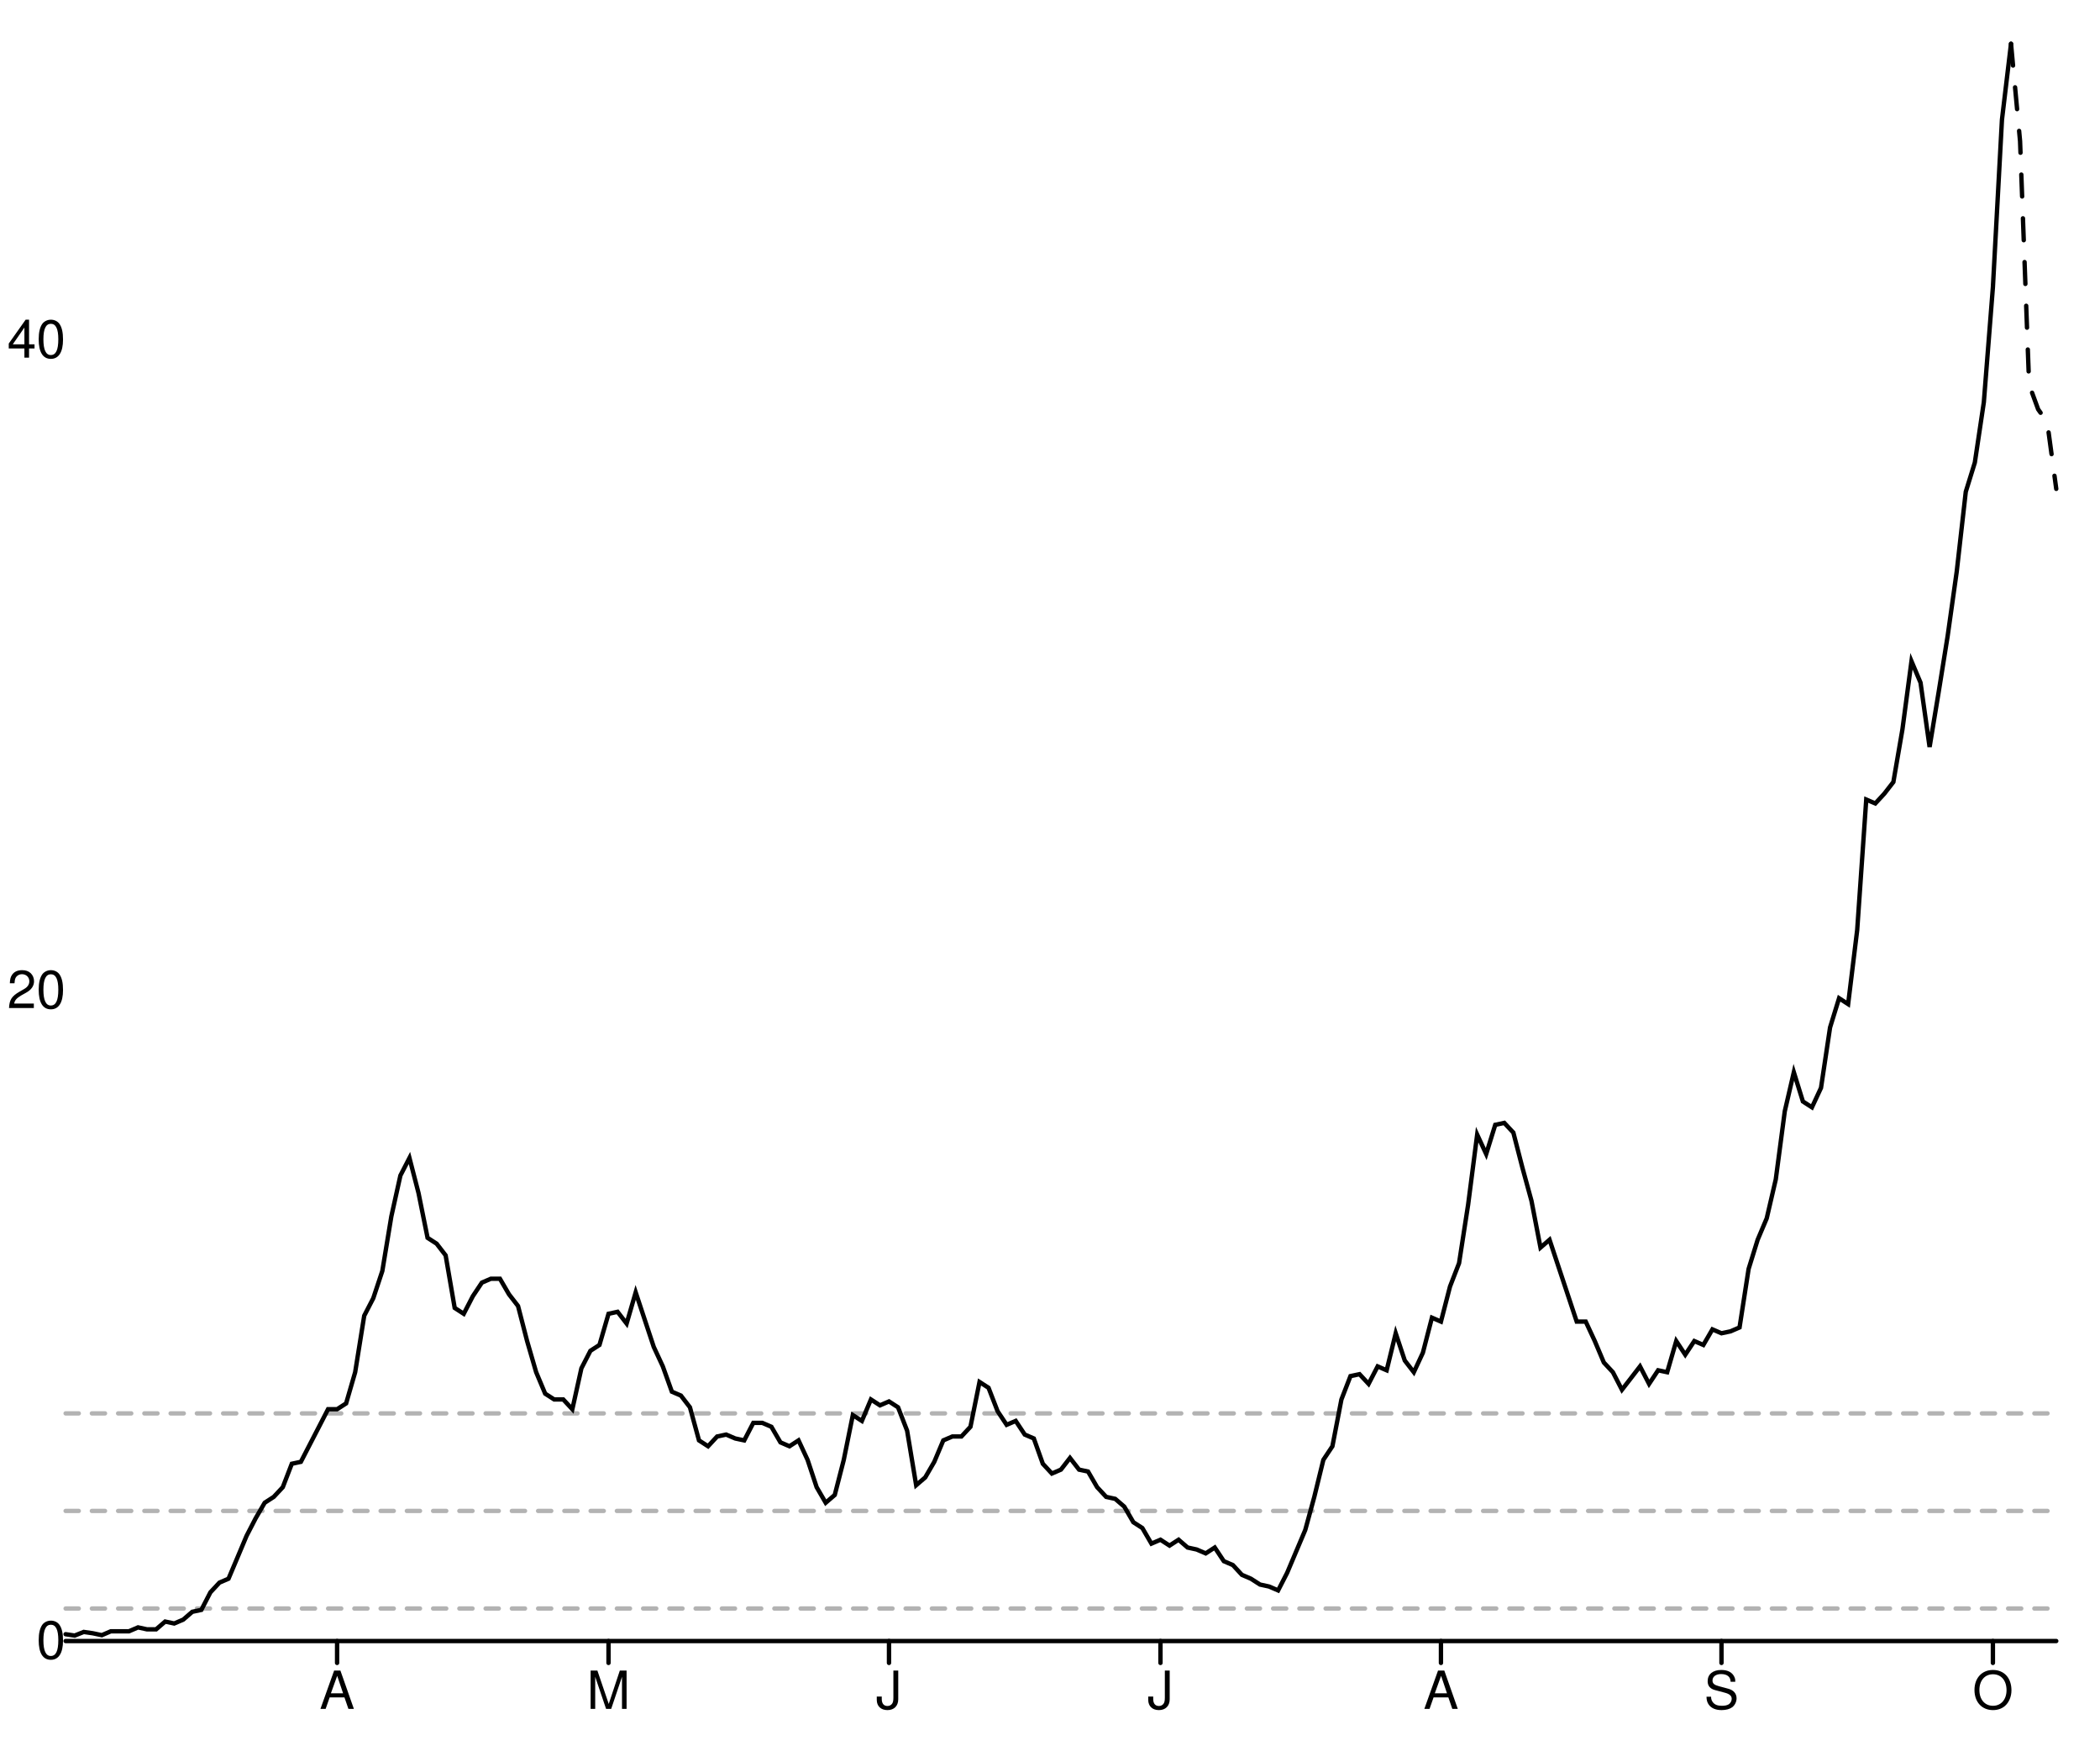
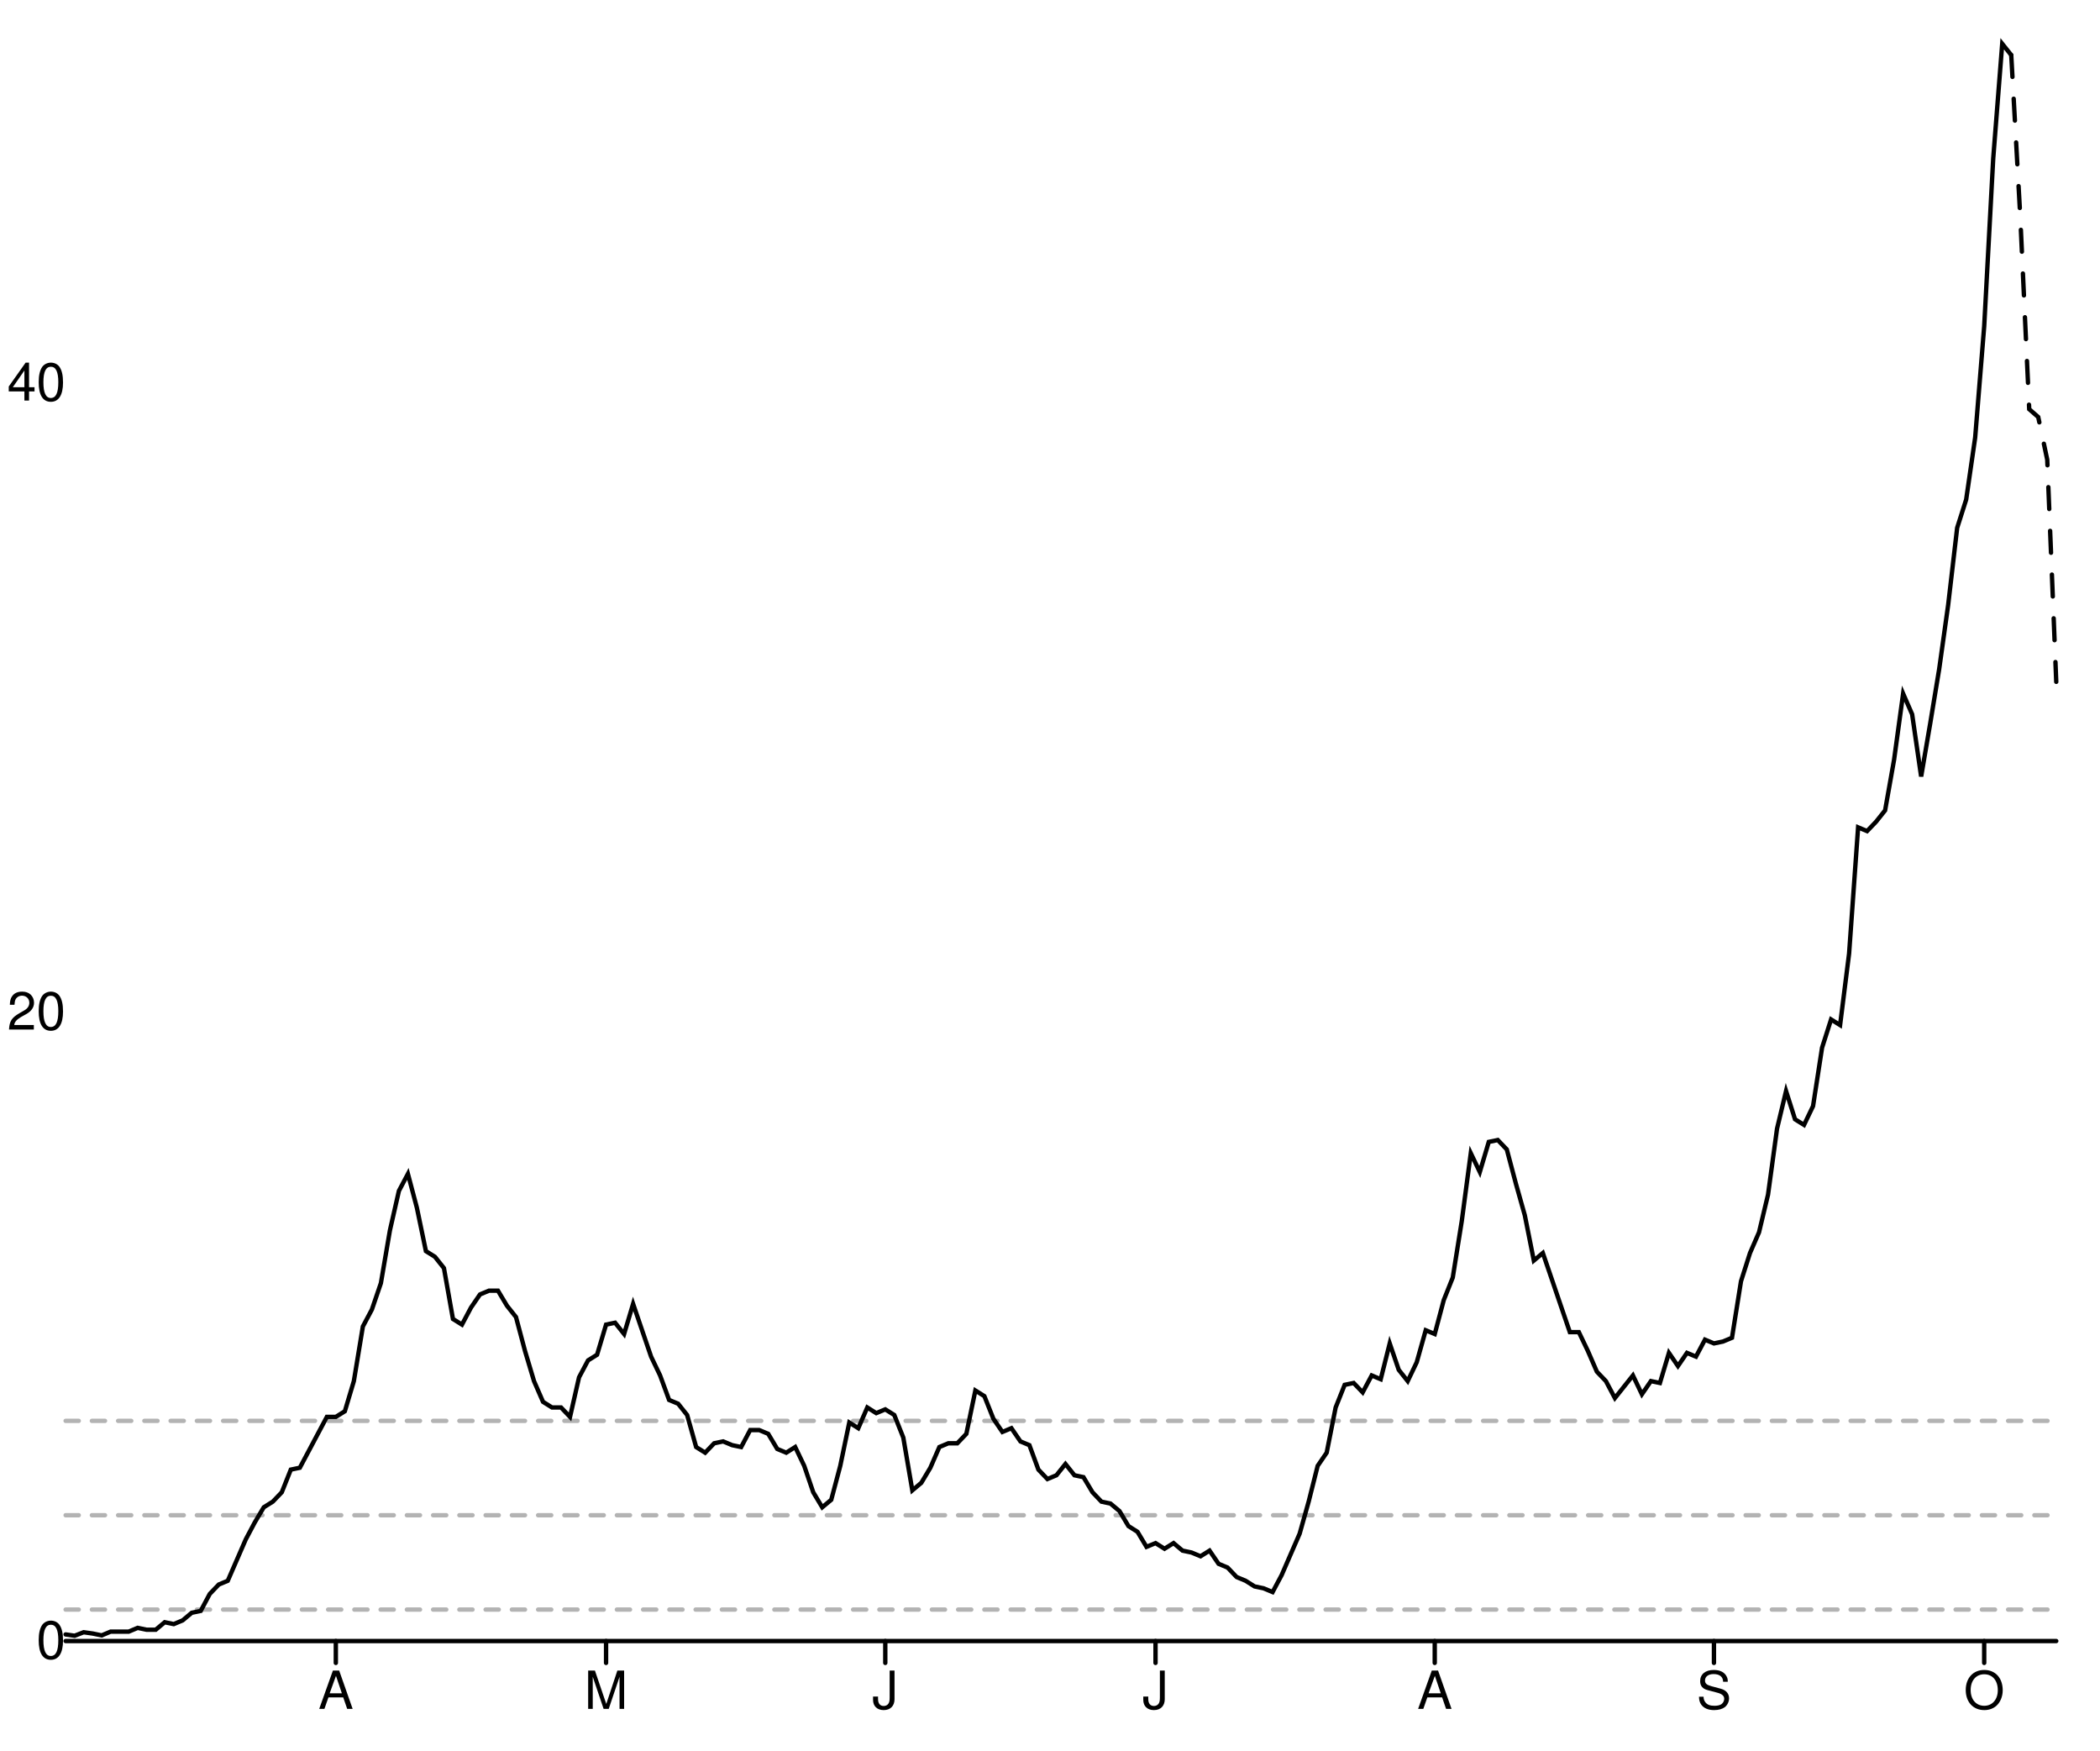
<svg xmlns="http://www.w3.org/2000/svg" width="480" height="400" viewBox="0 0 480 400" style="overflow:display" preserveAspectRatio="xMinYMin meet" overflow="visible">
  <defs>
    <style>
	.data-series path.line { fill-opacity: 0; stroke: black; }
	.data-series path.line.dotted { stroke-dasharray: 12 20 }
	.data-series circle { display: none; }
	.data-series:hover path.line, .data-series.on path.line { stroke-width: 1; }
	.data-series:hover circle, .data-series.on circle { display: inline; }
	.data-series circle:hover, .data-series circle.on { r: 1px!important; }
	.graph-grid { font-family: "Helvetica Neue",Helvetica,Arial,"Lucida Grande",sans-serif; }
	.graph-grid line { stroke: black; stroke-width: 1; stroke-linecap: round; }
	.graph-grid.graph-grid-x text { text-anchor: middle; dominant-baseline: hanging; transform: translateY(10px); }
	.graph-grid.graph-grid-y text { text-anchor: end; dominant-baseline: middle; transform: translateX(-10px); }
	</style>
  </defs>
  <g class="graph-grid graph-grid-y">
    <line x1="15.00" y1="375.00" x2="470.00" y2="375.00" data-left="15" />
    <text x="25" y="375" text-anchor="end">0</text>
-     <text x="25" y="226.358" text-anchor="end">20</text>
-     <text x="25" y="77.716" text-anchor="end">40</text>
+     <text x="25" y="231.266" text-anchor="end">20</text>
+     <text x="25" y="87.532" text-anchor="end">40</text>
    <text style="text-anchor:middle;dominant-baseline:hanging;font-weight:bold;transform: translateY(192.5px) rotate(-90deg);" />
  </g>
  <g class="graph-grid graph-grid-x">
-     <line class="tick" x1="77.05" y1="375.00" x2="77.05" y2="380.00" />
-     <text x="77.045" y="375" text-anchor="middle">A</text>
-     <line class="tick" x1="139.09" y1="375.00" x2="139.09" y2="380.00" />
-     <text x="139.091" y="375" text-anchor="middle">M</text>
-     <line class="tick" x1="203.20" y1="375.00" x2="203.20" y2="380.00" />
-     <text x="203.205" y="375" text-anchor="middle">J</text>
-     <line class="tick" x1="265.25" y1="375.00" x2="265.25" y2="380.00" />
-     <text x="265.25" y="375" text-anchor="middle">J</text>
-     <line class="tick" x1="329.36" y1="375.00" x2="329.36" y2="380.00" />
-     <text x="329.364" y="375" text-anchor="middle">A</text>
-     <line class="tick" x1="393.48" y1="375.00" x2="393.48" y2="380.00" />
-     <text x="393.477" y="375" text-anchor="middle">S</text>
-     <line class="tick" x1="455.52" y1="375.00" x2="455.52" y2="380.00" />
-     <text x="455.523" y="375" text-anchor="middle">O</text>
+     <line class="tick" x1="76.76" y1="375.00" x2="76.76" y2="380.00" />
+     <text x="76.765" y="375" text-anchor="middle">A</text>
+     <line class="tick" x1="138.53" y1="375.00" x2="138.53" y2="380.00" />
+     <text x="138.529" y="375" text-anchor="middle">M</text>
+     <line class="tick" x1="202.35" y1="375.00" x2="202.35" y2="380.00" />
+     <text x="202.353" y="375" text-anchor="middle">J</text>
+     <line class="tick" x1="264.12" y1="375.00" x2="264.12" y2="380.00" />
+     <text x="264.118" y="375" text-anchor="middle">J</text>
+     <line class="tick" x1="327.94" y1="375.00" x2="327.94" y2="380.00" />
+     <text x="327.941" y="375" text-anchor="middle">A</text>
+     <line class="tick" x1="391.76" y1="375.00" x2="391.76" y2="380.00" />
+     <text x="391.765" y="375" text-anchor="middle">S</text>
+     <line class="tick" x1="453.53" y1="375.00" x2="453.53" y2="380.00" />
+     <text x="453.529" y="375" text-anchor="middle">O</text>
    <text style="text-anchor:middle;dominant-baseline:hanging;font-weight:bold;transform: translateY(192.5px) rotate(-90deg);" />
  </g>
  <g data-series="widespread" class="data-series">
-     <path d="M 15.00,322.98L 470.00,322.98" id="E08000004-level-0" class="line" stroke-width="1" stroke-linecap="round" stroke-dasharray="3,3" fill-opacity="0.3" opacity="0.3" />
+     <path d="M 15.00,324.69L 470.00,324.69" id="E08000004-level-0" class="line" stroke-width="1" stroke-linecap="round" stroke-dasharray="3,3" fill-opacity="0.3" opacity="0.3" />
  </g>
  <g data-series="substantial" class="data-series">
-     <path d="M 15.00,345.27L 470.00,345.27" id="E08000004-level-1" class="line" stroke-width="1" stroke-linecap="round" stroke-dasharray="3,3" fill-opacity="0.3" opacity="0.3" />
+     <path d="M 15.00,346.25L 470.00,346.25" id="E08000004-level-1" class="line" stroke-width="1" stroke-linecap="round" stroke-dasharray="3,3" fill-opacity="0.3" opacity="0.3" />
  </g>
  <g data-series="moderate" class="data-series">
-     <path d="M 15.00,367.57L 470.00,367.57" id="E08000004-level-2" class="line" stroke-width="1" stroke-linecap="round" stroke-dasharray="3,3" fill-opacity="0.3" opacity="0.3" />
+     <path d="M 15.00,367.81L 470.00,367.81" id="E08000004-level-2" class="line" stroke-width="1" stroke-linecap="round" stroke-dasharray="3,3" fill-opacity="0.3" opacity="0.3" />
  </g>
  <g data-series="new-cases" class="data-series">
-     <path d="M 15.00,373.44L 17.07,373.75L 19.14,372.92L 21.20,373.22L 23.27,373.66L 25.34,372.77L 27.41,372.77L 29.48,372.77L 31.55,371.88L 33.61,372.33L 35.68,372.33L 37.75,370.55L 39.82,370.99L 41.89,370.10L 43.95,368.32L 46.02,367.88L 48.09,363.87L 50.16,361.65L 52.23,360.76L 54.30,355.86L 56.36,350.96L 58.43,346.96L 60.50,343.40L 62.57,342.06L 64.64,339.84L 66.70,334.49L 68.77,334.05L 70.84,330.04L 72.91,326.04L 74.98,322.03L 77.05,322.03L 79.11,320.70L 81.18,313.57L 83.25,300.66L 85.32,296.66L 87.39,290.43L 89.45,277.96L 91.52,268.62L 93.59,264.61L 95.66,272.62L 97.73,282.86L 99.80,284.20L 101.86,286.87L 103.93,298.88L 106.00,300.22L 108.07,296.21L 110.14,293.10L 112.20,292.21L 114.27,292.21L 116.34,295.77L 118.41,298.44L 120.48,306.45L 122.55,313.57L 124.61,318.47L 126.68,319.80L 128.75,319.80L 130.82,322.03L 132.89,312.68L 134.95,308.68L 137.02,307.34L 139.09,300.22L 141.16,299.77L 143.23,302.45L 145.30,295.32L 147.36,301.55L 149.43,307.79L 151.50,312.24L 153.57,318.02L 155.64,318.91L 157.70,321.59L 159.77,329.15L 161.84,330.49L 163.91,328.26L 165.98,327.82L 168.05,328.71L 170.11,329.15L 172.18,325.15L 174.25,325.15L 176.32,326.04L 178.39,329.60L 180.45,330.49L 182.52,329.15L 184.59,333.60L 186.66,339.84L 188.73,343.40L 190.80,341.62L 192.86,333.60L 194.93,323.37L 197.00,324.70L 199.07,319.80L 201.14,321.14L 203.20,320.25L 205.27,321.59L 207.34,326.93L 209.41,339.39L 211.48,337.61L 213.55,334.05L 215.61,329.15L 217.68,328.26L 219.75,328.26L 221.82,326.04L 223.89,315.80L 225.95,317.13L 228.02,322.48L 230.09,325.59L 232.16,324.70L 234.23,327.82L 236.30,328.71L 238.36,334.49L 240.43,336.72L 242.50,335.83L 244.57,333.16L 246.64,335.83L 248.70,336.27L 250.77,339.84L 252.84,342.06L 254.91,342.51L 256.98,344.29L 259.05,347.85L 261.11,349.18L 263.18,352.74L 265.25,351.85L 267.32,353.19L 269.39,351.85L 271.45,353.63L 273.52,354.08L 275.59,354.97L 277.66,353.63L 279.73,356.75L 281.80,357.64L 283.86,359.87L 285.93,360.76L 288.00,362.09L 290.07,362.54L 292.14,363.43L 294.20,359.42L 296.27,354.52L 298.34,349.63L 300.41,342.06L 302.48,333.60L 304.55,330.49L 306.61,319.80L 308.68,314.46L 310.75,314.02L 312.82,316.24L 314.89,312.24L 316.95,313.13L 319.02,304.67L 321.09,310.90L 323.16,313.57L 325.23,309.12L 327.30,301.11L 329.36,302.00L 331.43,293.99L 333.50,288.65L 335.57,275.29L 337.64,259.27L 339.70,263.72L 341.77,257.04L 343.84,256.60L 345.91,258.82L 347.98,266.84L 350.05,274.40L 352.11,285.09L 354.18,283.30L 356.25,289.54L 358.32,295.77L 360.39,302.00L 362.45,302.00L 364.52,306.45L 366.59,311.35L 368.66,313.57L 370.73,317.58L 372.80,314.91L 374.86,312.24L 376.93,316.24L 379.00,313.13L 381.07,313.57L 383.14,306.45L 385.20,309.57L 387.27,306.45L 389.34,307.34L 391.41,303.78L 393.48,304.67L 395.55,304.23L 397.61,303.34L 399.68,289.98L 401.75,283.30L 403.82,278.41L 405.89,269.51L 407.95,253.93L 410.02,245.02L 412.09,251.70L 414.16,253.04L 416.23,248.59L 418.30,234.79L 420.36,228.11L 422.43,229.45L 424.50,212.53L 426.57,182.71L 428.64,183.60L 430.70,181.37L 432.77,178.70L 434.84,166.68L 436.91,151.10L 438.98,156.00L 441.05,170.69L 443.11,158.23L 445.18,145.32L 447.25,130.63L 449.32,112.38L 451.39,105.70L 453.45,91.90L 455.52,65.64L 457.59,27.36L 459.66,10.00" id="New cases" class="line" stroke-width="1" stroke-linecap="round" />
+     <path d="M 15.00,373.49L 17.06,373.79L 19.12,372.99L 21.18,373.28L 23.24,373.71L 25.29,372.85L 27.35,372.85L 29.41,372.85L 31.47,371.99L 33.53,372.42L 35.59,372.42L 37.65,370.70L 39.71,371.13L 41.76,370.27L 43.82,368.54L 45.88,368.11L 47.94,364.24L 50.00,362.09L 52.06,361.23L 54.12,356.49L 56.18,351.76L 58.24,347.88L 60.29,344.44L 62.35,343.15L 64.41,341.00L 66.47,335.83L 68.53,335.40L 70.59,331.53L 72.65,327.65L 74.71,323.78L 76.76,323.78L 78.82,322.49L 80.88,315.60L 82.94,303.12L 85.00,299.25L 87.06,293.22L 89.12,281.17L 91.18,272.13L 93.24,268.25L 95.29,276.00L 97.35,285.90L 99.41,287.19L 101.47,289.78L 103.53,301.40L 105.59,302.69L 107.65,298.81L 109.71,295.80L 111.76,294.94L 113.82,294.94L 115.88,298.38L 117.94,300.97L 120.00,308.71L 122.06,315.60L 124.12,320.34L 126.18,321.63L 128.24,321.63L 130.29,323.78L 132.35,314.74L 134.41,310.87L 136.47,309.58L 138.53,302.69L 140.59,302.26L 142.65,304.84L 144.71,297.95L 146.76,303.98L 148.82,310.01L 150.88,314.31L 152.94,319.91L 155.00,320.77L 157.06,323.35L 159.12,330.67L 161.18,331.96L 163.24,329.81L 165.29,329.38L 167.35,330.24L 169.41,330.67L 171.47,326.79L 173.53,326.79L 175.59,327.65L 177.65,331.10L 179.71,331.96L 181.76,330.67L 183.82,334.97L 185.88,341.00L 187.94,344.44L 190.00,342.72L 192.06,334.97L 194.12,325.07L 196.18,326.36L 198.24,321.63L 200.29,322.92L 202.35,322.06L 204.41,323.35L 206.47,328.51L 208.53,340.57L 210.59,338.84L 212.65,335.40L 214.71,330.67L 216.76,329.81L 218.82,329.81L 220.88,327.65L 222.94,317.75L 225.00,319.04L 227.06,324.21L 229.12,327.22L 231.18,326.36L 233.24,329.38L 235.29,330.24L 237.35,335.83L 239.41,337.98L 241.47,337.12L 243.53,334.54L 245.59,337.12L 247.65,337.55L 249.71,341.00L 251.76,343.15L 253.82,343.58L 255.88,345.30L 257.94,348.74L 260.00,350.04L 262.06,353.48L 264.12,352.62L 266.18,353.91L 268.24,352.62L 270.29,354.34L 272.35,354.77L 274.41,355.63L 276.47,354.34L 278.53,357.35L 280.59,358.21L 282.65,360.37L 284.71,361.23L 286.76,362.52L 288.82,362.95L 290.88,363.81L 292.94,359.94L 295.00,355.20L 297.06,350.47L 299.12,343.15L 301.18,334.97L 303.24,331.96L 305.29,321.63L 307.35,316.46L 309.41,316.03L 311.47,318.18L 313.53,314.31L 315.59,315.17L 317.65,306.99L 319.71,313.02L 321.76,315.60L 323.82,311.30L 325.88,303.98L 327.94,304.84L 330.00,297.09L 332.06,291.93L 334.12,279.02L 336.18,263.52L 338.24,267.82L 340.29,260.94L 342.35,260.51L 344.41,262.66L 346.47,270.41L 348.53,277.72L 350.59,288.05L 352.65,286.33L 354.71,292.36L 356.76,298.38L 358.82,304.41L 360.88,304.41L 362.94,308.71L 365.00,313.45L 367.06,315.60L 369.12,319.48L 371.18,316.89L 373.24,314.31L 375.29,318.61L 377.35,315.60L 379.41,316.03L 381.47,309.15L 383.53,312.16L 385.59,309.15L 387.65,310.01L 389.71,306.13L 391.76,306.99L 393.82,306.56L 395.88,305.70L 397.94,292.79L 400.00,286.33L 402.06,281.60L 404.12,272.99L 406.18,257.92L 408.24,249.32L 410.29,255.77L 412.35,257.06L 414.41,252.76L 416.47,239.42L 418.53,232.96L 420.59,234.25L 422.65,217.90L 424.71,189.06L 426.76,189.92L 428.82,187.77L 430.88,185.18L 432.94,173.56L 435.00,158.50L 437.06,163.23L 439.12,177.44L 441.18,165.38L 443.24,152.90L 445.29,138.27L 447.35,120.62L 449.41,114.16L 451.47,99.96L 453.53,74.56L 455.59,36.26L 457.65,10.00L 459.71,12.58" id="New cases" class="line" stroke-width="1" stroke-linecap="round" />
  </g>
  <g data-series="recent-cases" class="data-series">
-     <path d="M 459.66,10.00L 461.73,32.26L 463.80,87.90L 465.86,93.53L 467.93,96.44L 470.00,111.71" id="Recent cases" class="line" stroke-width="1" stroke-linecap="round" stroke-dasharray="5,5" />
+     <path d="M 459.71,12.58L 461.76,49.17L 463.82,93.50L 465.88,95.30L 467.94,105.04L 470.00,155.81" id="Recent cases" class="line" stroke-width="1" stroke-linecap="round" stroke-dasharray="5,5" />
  </g>
</svg>
